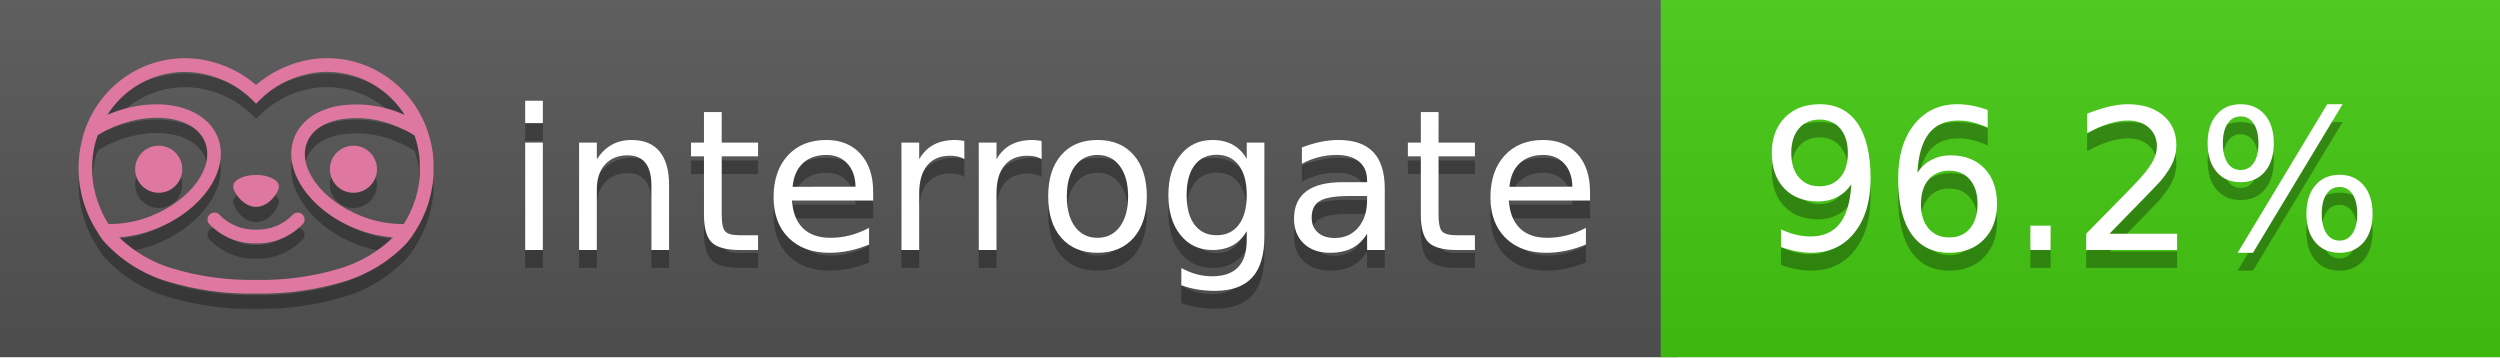
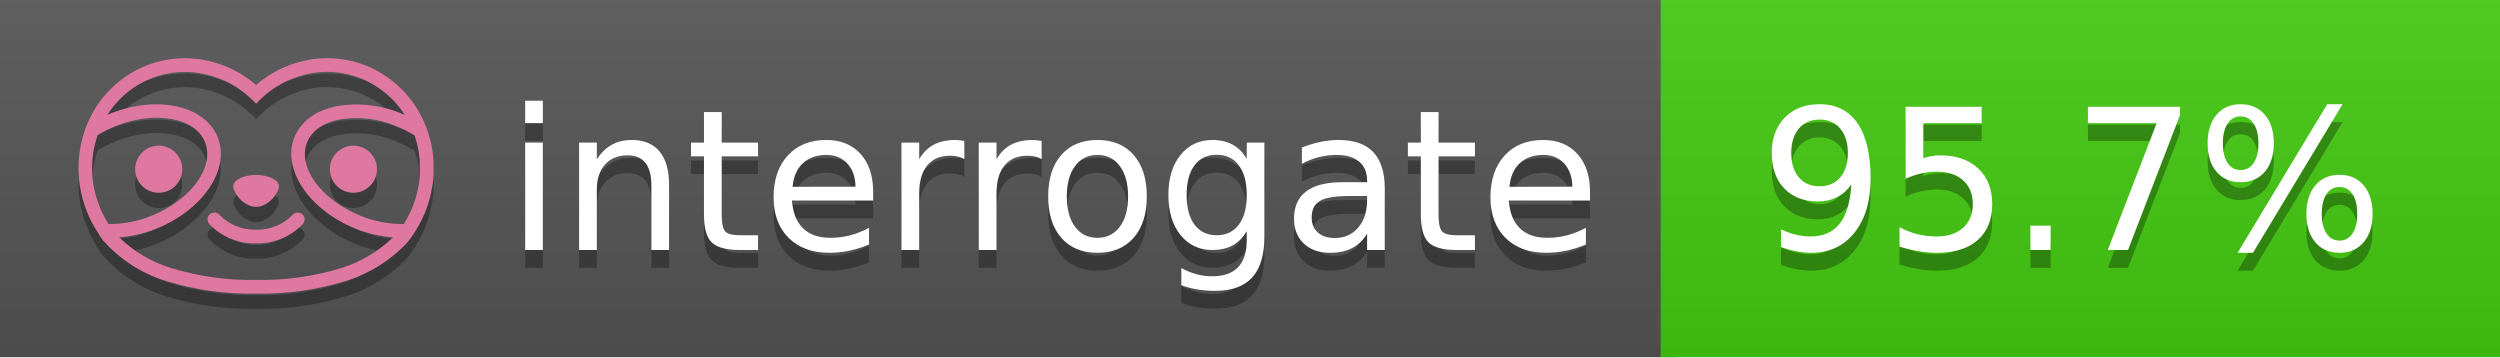
<svg xmlns="http://www.w3.org/2000/svg" width="140" height="20" viewBox="0 0 140 20" version="1.1" xml:space="preserve" style="fill-rule:evenodd;clip-rule:evenodd;stroke-linejoin:round;stroke-miterlimit:2;">
  <g transform="matrix(1,0,0,1,22,0)">
    <g id="backgrounds" transform="matrix(1.32789,0,0,1,-22.3892,0)">
      <rect x="0" y="0" width="71" height="20" style="fill:rgb(85,85,85);" />
    </g>
    <rect x="71" y="0" width="47" height="20" data-interrogate="color" style="fill:#4c1" />
    <g transform="matrix(1.19746,0,0,1,-22.3744,-4.85723e-16)">
      <rect x="0" y="0" width="118" height="20" style="fill:url(#_Linear1);" />
    </g>
  </g>
  <g fill="#fff" text-anchor="middle" font-family="DejaVu Sans,Verdana,Geneva,sans-serif" font-size="110">
    <text x="590" y="150" fill="#010101" fill-opacity=".3" transform="scale(.1)" textLength="610">interrogate</text>
    <text x="590" y="140" transform="scale(.1)" textLength="610">interrogate</text>
-     <text x="1160" y="150" fill="#010101" fill-opacity=".3" transform="scale(.1)" textLength="370" data-interrogate="result">96.2%</text>
-     <text x="1160" y="140" transform="scale(.1)" textLength="370" data-interrogate="result">96.2%</text>
+     <text x="1160" y="150" fill="#010101" fill-opacity=".3" transform="scale(.1)" textLength="370" data-interrogate="result">95.7%</text>
+     <text x="1160" y="140" transform="scale(.1)" textLength="370" data-interrogate="result">95.7%</text>
  </g>
  <g id="logo-shadow" transform="matrix(0.854876,0,0,0.854876,-6.73514,1.732)">
    <g transform="matrix(0.299012,0,0,0.299012,9.70229,-6.68582)">
      <path d="M50,64.25C52.76,64.25 55,61.13 55,59.75C55,58.37 52.76,57.25 50,57.25C47.24,57.25 45,58.37 45,59.75C45,61.13 47.24,64.25 50,64.25Z" style="fill:rgb(1,1,1);fill-opacity:0.3;fill-rule:nonzero;" />
    </g>
    <g transform="matrix(0.299012,0,0,0.299012,9.70229,-6.68582)">
      <path d="M88,49.05C86.506,43.475 83.018,38.638 78.2,35.46C72.969,32.002 66.539,30.844 60.43,32.26C56.576,33.145 52.995,34.958 50,37.54C46.998,34.958 43.411,33.149 39.55,32.27C33.441,30.853 27.011,32.011 21.78,35.47C16.97,38.652 13.489,43.489 12,49.06L12,49.13C11.82,49.79 11.66,50.46 11.53,51.13C11.146,53.207 11.021,55.323 11.16,57.43C11.16,58.03 11.26,58.63 11.34,59.23C11.34,59.51 11.43,59.79 11.48,60.07C11.53,60.35 11.58,60.68 11.64,60.98C11.7,61.28 11.8,61.69 11.89,62.05C11.98,62.41 11.99,62.47 12.05,62.68C12.16,63.07 12.28,63.46 12.41,63.84L12.58,64.34C12.72,64.74 12.88,65.14 13.04,65.53L13.23,65.98C13.403,66.373 13.583,66.767 13.77,67.16L13.99,67.59C14.19,67.97 14.39,68.35 14.61,68.73L14.87,69.15C15.1,69.52 15.33,69.89 15.58,70.26L15.58,70.32L15.99,70.93C16.14,71.14 16.29,71.36 16.45,71.57C20.206,75.83 25.086,78.95 30.53,80.57C36.839,82.48 43.41,83.385 50,83.25C56.599,83.374 63.177,82.456 69.49,80.53C74.644,78.978 79.303,76.102 83,72.19C83.34,71.78 83.65,71.35 84,70.92L84.18,70.66L84.33,70.44L84.41,70.32C84.55,70.12 84.67,69.9 84.81,69.7C85.07,69.3 85.32,68.89 85.55,68.48C85.78,68.07 86.02,67.65 86.23,67.22C86.31,67.05 86.39,66.88 86.47,66.7C86.67,66.28 86.85,65.87 87.03,65.44L87.23,64.92C87.397,64.487 87.55,64.05 87.69,63.61L87.85,63.09C87.98,62.64 88.1,62.19 88.21,61.74C88.21,61.57 88.3,61.39 88.33,61.22C88.43,60.75 88.52,60.22 88.6,59.79C88.6,59.64 88.66,59.49 88.68,59.33C88.77,58.71 88.84,58.08 88.88,57.45L88.88,54.17C88.817,53.164 88.693,52.162 88.51,51.17C88.38,50.5 88.23,49.84 88.05,49.17L88,49.05ZM85.89,56.44L85.89,57.23C85.89,57.78 85.79,58.32 85.72,58.86C85.72,59.01 85.72,59.15 85.65,59.3C85.59,59.7 85.51,60.11 85.43,60.51L85.32,60.99C85.23,61.38 85.12,61.77 85.01,62.16C85.01,62.31 84.93,62.46 84.88,62.6C84.74,63.04 84.59,63.47 84.42,63.9L84.27,64.28C84.1,64.71 83.91,65.14 83.71,65.56C83.51,65.98 83.43,66.12 83.28,66.4L83.01,66.91C82.83,67.223 82.643,67.537 82.45,67.85L82.35,68.01C79.121,68.047 75.918,67.434 72.93,66.21C64.27,62.74 59,55.52 61.18,50.11C62.18,47.6 64.7,45.82 68.26,45.11C72.489,44.395 76.835,44.908 80.78,46.59C82.141,47.144 83.453,47.813 84.7,48.59C84.76,48.76 84.82,48.93 84.88,49.1C84.94,49.27 85.05,49.63 85.12,49.9C85.28,50.5 85.44,51.1 85.55,51.73C85.691,52.507 85.792,53.292 85.85,54.08L85.85,55.89C85.85,56.12 85.91,56.25 85.91,56.45L85.89,56.44ZM17.66,68C16.668,66.435 15.869,64.756 15.28,63L15.17,62.68C15.06,62.35 14.96,62.01 14.87,61.68C14.823,61.493 14.777,61.31 14.73,61.13C14.66,60.84 14.59,60.55 14.53,60.27C14.47,59.99 14.43,59.72 14.38,59.44C14.33,59.16 14.3,59 14.27,58.78C14.2,58.27 14.15,57.78 14.11,57.23L14.11,57.03C14.008,55.236 14.122,53.437 14.45,51.67C14.56,51.06 14.71,50.46 14.88,49.87C14.96,49.59 15.04,49.32 15.13,49.05C15.22,48.78 15.24,48.72 15.3,48.55C16.548,47.774 17.859,47.105 19.22,46.55C27.86,43.09 36.65,44.67 38.82,50.08C40.99,55.49 35.73,62.74 27.09,66.2C24.101,67.431 20.893,68.043 17.66,68ZM68.57,77.68C62.554,79.508 56.287,80.376 50,80.25C43.737,80.37 37.495,79.506 31.5,77.69C27.185,76.38 23.243,74.062 20,70.93C22.815,70.706 25.58,70.055 28.2,69C38.37,64.92 44.39,56 41.6,49C38.81,42 28.27,39.72 18.1,43.8L17.43,44.09C18.973,41.648 21.019,39.561 23.43,37.97C26.671,35.824 30.473,34.68 34.36,34.68C35.884,34.681 37.404,34.852 38.89,35.19C42.694,36.049 46.191,37.935 49,40.64L50,41.64L51,40.64C53.797,37.937 57.279,36.049 61.07,35.18C66.402,33.947 72.014,34.968 76.57,38C78.98,39.588 81.026,41.671 82.57,44.11L81.9,43.82C77.409,41.921 72.464,41.355 67.66,42.19C63.08,43.12 59.79,45.54 58.39,49.02C55.6,55.97 61.62,64.94 71.79,69.02C74.414,70.07 77.182,70.714 80,70.93C76.776,74.05 72.859,76.363 68.57,77.68Z" style="fill:rgb(1,1,1);fill-opacity:0.3;fill-rule:nonzero;" />
    </g>
    <g transform="matrix(0.299012,0,0,0.299012,9.70229,-6.68582)">
      <circle cx="71.33" cy="56" r="5.16" style="fill:rgb(1,1,1);fill-opacity:0.3;" />
    </g>
    <g transform="matrix(0.299012,0,0,0.299012,9.70229,-6.68582)">
      <circle cx="28.67" cy="56" r="5.16" style="fill:rgb(1,1,1);fill-opacity:0.3;" />
    </g>
    <g transform="matrix(0.299012,0,0,0.299012,9.70229,-6.68582)">
      <path d="M58,66C55.912,68.161 53.003,69.339 50,69.24C46.997,69.339 44.088,68.161 42,66C41.714,65.677 41.302,65.491 40.87,65.491C40.042,65.491 39.361,66.172 39.361,67C39.361,67.368 39.496,67.724 39.74,68C42.403,70.804 46.134,72.35 50,72.25C53.862,72.347 57.59,70.802 60.25,68C60.495,67.725 60.63,67.369 60.63,67C60.63,66.174 59.951,65.495 59.125,65.495C58.695,65.495 58.285,65.679 58,66Z" style="fill:rgb(1,1,1);fill-opacity:0.3;fill-rule:nonzero;" />
    </g>
  </g>
  <g id="logo-pink" transform="matrix(0.854876,0,0,0.854876,-6.73514,0.877124)">
    <g transform="matrix(0.299012,0,0,0.299012,9.70229,-6.68582)">
      <path d="M50,64.25C52.76,64.25 55,61.13 55,59.75C55,58.37 52.76,57.25 50,57.25C47.24,57.25 45,58.37 45,59.75C45,61.13 47.24,64.25 50,64.25Z" style="fill:rgb(222,120,160);fill-rule:nonzero;" />
    </g>
    <g transform="matrix(0.299012,0,0,0.299012,9.70229,-6.68582)">
      <path d="M88,49.05C86.506,43.475 83.018,38.638 78.2,35.46C72.969,32.002 66.539,30.844 60.43,32.26C56.576,33.145 52.995,34.958 50,37.54C46.998,34.958 43.411,33.149 39.55,32.27C33.441,30.853 27.011,32.011 21.78,35.47C16.97,38.652 13.489,43.489 12,49.06L12,49.13C11.82,49.79 11.66,50.46 11.53,51.13C11.146,53.207 11.021,55.323 11.16,57.43C11.16,58.03 11.26,58.63 11.34,59.23C11.34,59.51 11.43,59.79 11.48,60.07C11.53,60.35 11.58,60.68 11.64,60.98C11.7,61.28 11.8,61.69 11.89,62.05C11.98,62.41 11.99,62.47 12.05,62.68C12.16,63.07 12.28,63.46 12.41,63.84L12.58,64.34C12.72,64.74 12.88,65.14 13.04,65.53L13.23,65.98C13.403,66.373 13.583,66.767 13.77,67.16L13.99,67.59C14.19,67.97 14.39,68.35 14.61,68.73L14.87,69.15C15.1,69.52 15.33,69.89 15.58,70.26L15.58,70.32L15.99,70.93C16.14,71.14 16.29,71.36 16.45,71.57C20.206,75.83 25.086,78.95 30.53,80.57C36.839,82.48 43.41,83.385 50,83.25C56.599,83.374 63.177,82.456 69.49,80.53C74.644,78.978 79.303,76.102 83,72.19C83.34,71.78 83.65,71.35 84,70.92L84.18,70.66L84.33,70.44L84.41,70.32C84.55,70.12 84.67,69.9 84.81,69.7C85.07,69.3 85.32,68.89 85.55,68.48C85.78,68.07 86.02,67.65 86.23,67.22C86.31,67.05 86.39,66.88 86.47,66.7C86.67,66.28 86.85,65.87 87.03,65.44L87.23,64.92C87.397,64.487 87.55,64.05 87.69,63.61L87.85,63.09C87.98,62.64 88.1,62.19 88.21,61.74C88.21,61.57 88.3,61.39 88.33,61.22C88.43,60.75 88.52,60.22 88.6,59.79C88.6,59.64 88.66,59.49 88.68,59.33C88.77,58.71 88.84,58.08 88.88,57.45L88.88,54.17C88.817,53.164 88.693,52.162 88.51,51.17C88.38,50.5 88.23,49.84 88.05,49.17L88,49.05ZM85.89,56.44L85.89,57.23C85.89,57.78 85.79,58.32 85.72,58.86C85.72,59.01 85.72,59.15 85.65,59.3C85.59,59.7 85.51,60.11 85.43,60.51L85.32,60.99C85.23,61.38 85.12,61.77 85.01,62.16C85.01,62.31 84.93,62.46 84.88,62.6C84.74,63.04 84.59,63.47 84.42,63.9L84.27,64.28C84.1,64.71 83.91,65.14 83.71,65.56C83.51,65.98 83.43,66.12 83.28,66.4L83.01,66.91C82.83,67.223 82.643,67.537 82.45,67.85L82.35,68.01C79.121,68.047 75.918,67.434 72.93,66.21C64.27,62.74 59,55.52 61.18,50.11C62.18,47.6 64.7,45.82 68.26,45.11C72.489,44.395 76.835,44.908 80.78,46.59C82.141,47.144 83.453,47.813 84.7,48.59C84.76,48.76 84.82,48.93 84.88,49.1C84.94,49.27 85.05,49.63 85.12,49.9C85.28,50.5 85.44,51.1 85.55,51.73C85.691,52.507 85.792,53.292 85.85,54.08L85.85,55.89C85.85,56.12 85.91,56.25 85.91,56.45L85.89,56.44ZM17.66,68C16.668,66.435 15.869,64.756 15.28,63L15.17,62.68C15.06,62.35 14.96,62.01 14.87,61.68C14.823,61.493 14.777,61.31 14.73,61.13C14.66,60.84 14.59,60.55 14.53,60.27C14.47,59.99 14.43,59.72 14.38,59.44C14.33,59.16 14.3,59 14.27,58.78C14.2,58.27 14.15,57.78 14.11,57.23L14.11,57.03C14.008,55.236 14.122,53.437 14.45,51.67C14.56,51.06 14.71,50.46 14.88,49.87C14.96,49.59 15.04,49.32 15.13,49.05C15.22,48.78 15.24,48.72 15.3,48.55C16.548,47.774 17.859,47.105 19.22,46.55C27.86,43.09 36.65,44.67 38.82,50.08C40.99,55.49 35.73,62.74 27.09,66.2C24.101,67.431 20.893,68.043 17.66,68ZM68.57,77.68C62.554,79.508 56.287,80.376 50,80.25C43.737,80.37 37.495,79.506 31.5,77.69C27.185,76.38 23.243,74.062 20,70.93C22.815,70.706 25.58,70.055 28.2,69C38.37,64.92 44.39,56 41.6,49C38.81,42 28.27,39.72 18.1,43.8L17.43,44.09C18.973,41.648 21.019,39.561 23.43,37.97C26.671,35.824 30.473,34.68 34.36,34.68C35.884,34.681 37.404,34.852 38.89,35.19C42.694,36.049 46.191,37.935 49,40.64L50,41.64L51,40.64C53.797,37.937 57.279,36.049 61.07,35.18C66.402,33.947 72.014,34.968 76.57,38C78.98,39.588 81.026,41.671 82.57,44.11L81.9,43.82C77.409,41.921 72.464,41.355 67.66,42.19C63.08,43.12 59.79,45.54 58.39,49.02C55.6,55.97 61.62,64.94 71.79,69.02C74.414,70.07 77.182,70.714 80,70.93C76.776,74.05 72.859,76.363 68.57,77.68Z" style="fill:rgb(222,120,160);fill-rule:nonzero;" />
    </g>
    <g transform="matrix(0.299012,0,0,0.299012,9.70229,-6.68582)">
      <circle cx="71.33" cy="56" r="5.16" style="fill:rgb(222,120,160);" />
    </g>
    <g transform="matrix(0.299012,0,0,0.299012,9.70229,-6.68582)">
      <circle cx="28.67" cy="56" r="5.16" style="fill:rgb(222,120,160);" />
    </g>
    <g transform="matrix(0.299012,0,0,0.299012,9.70229,-6.68582)">
      <path d="M58,66C55.912,68.161 53.003,69.339 50,69.24C46.997,69.339 44.088,68.161 42,66C41.714,65.677 41.302,65.491 40.87,65.491C40.042,65.491 39.361,66.172 39.361,67C39.361,67.368 39.496,67.724 39.74,68C42.403,70.804 46.134,72.35 50,72.25C53.862,72.347 57.59,70.802 60.25,68C60.495,67.725 60.63,67.369 60.63,67C60.63,66.174 59.951,65.495 59.125,65.495C58.695,65.495 58.285,65.679 58,66Z" style="fill:rgb(222,120,160);fill-rule:nonzero;" />
    </g>
  </g>
  <defs>
    <linearGradient id="_Linear1" x1="0" y1="0" x2="1" y2="0" gradientUnits="userSpaceOnUse" gradientTransform="matrix(1.22465e-15,20,-20,1.22465e-15,0,0)">
      <stop offset="0" style="stop-color:rgb(187,187,187);stop-opacity:0.1" />
      <stop offset="1" style="stop-color:black;stop-opacity:0.1" />
    </linearGradient>
  </defs>
</svg>
